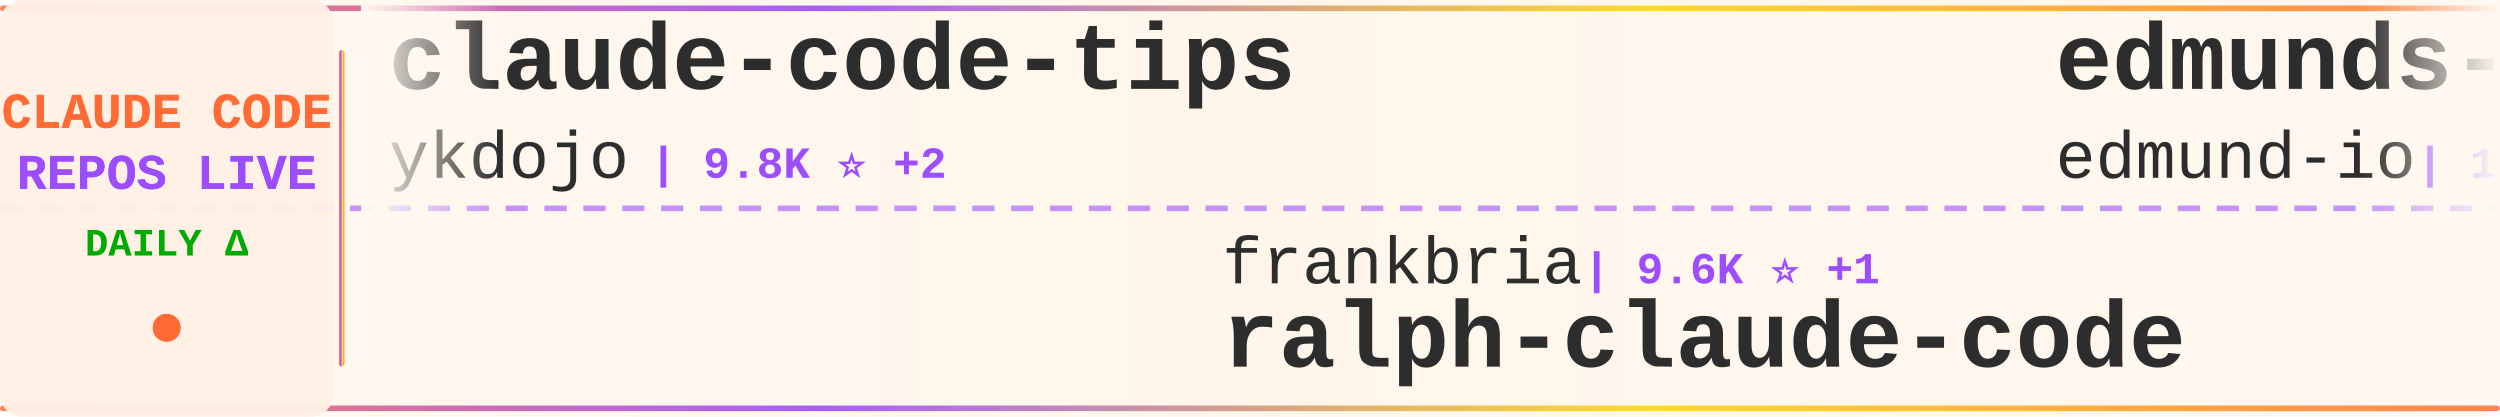
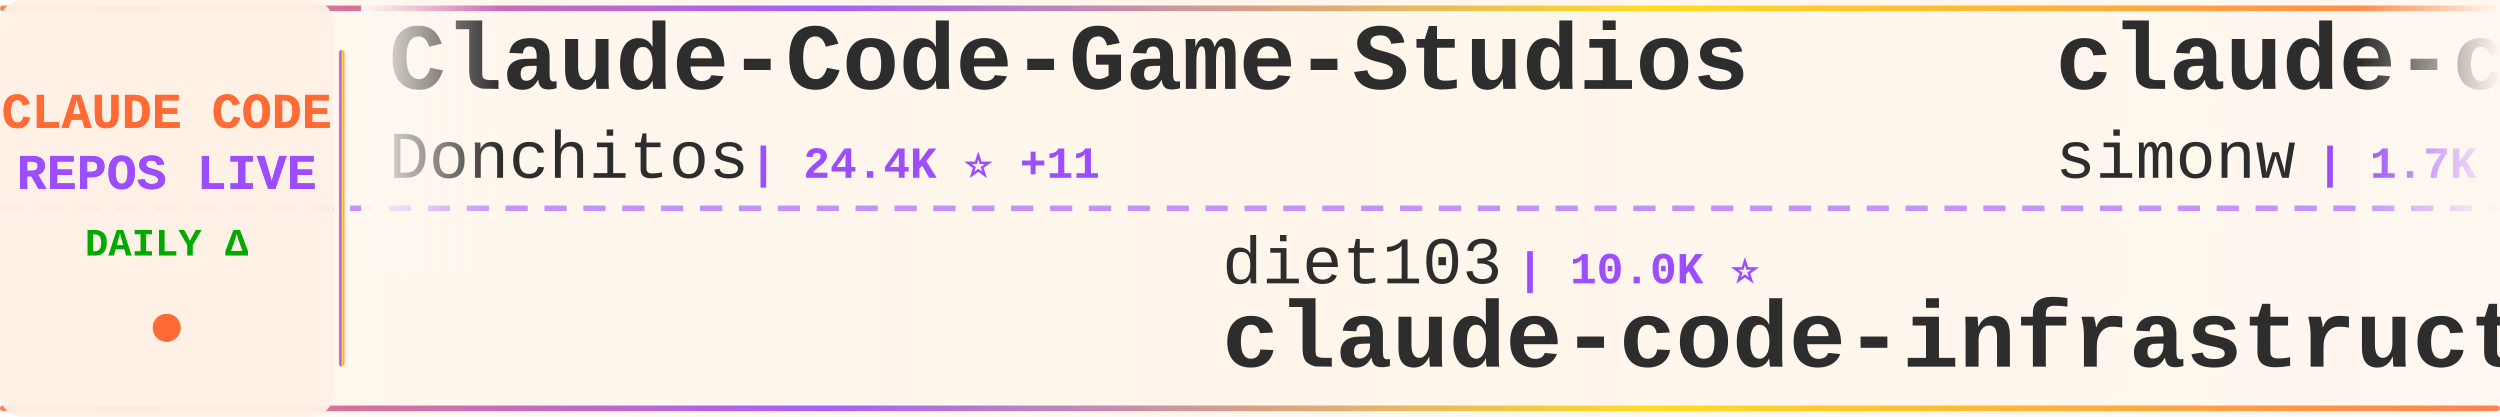
<svg xmlns="http://www.w3.org/2000/svg" width="900" height="150">
  <defs>
    <linearGradient id="tickerBg" x1="0%" y1="0%" x2="100%" y2="0%">
      <stop offset="0%" style="stop-color:#fff8f0;stop-opacity:0.98" />
      <stop offset="50%" style="stop-color:#fff5eb;stop-opacity:1" />
      <stop offset="100%" style="stop-color:#fff8f0;stop-opacity:0.98" />
    </linearGradient>
    <linearGradient id="borderGrad" x1="0%" y1="0%" x2="100%" y2="0%">
      <stop offset="0%" style="stop-color:#FF6B35;stop-opacity:0.85">
        <animate attributeName="stop-opacity" values="0.85;1;0.85" dur="2s" repeatCount="indefinite" />
      </stop>
      <stop offset="33%" style="stop-color:#9C4EFF;stop-opacity:0.9">
        <animate attributeName="stop-opacity" values="0.9;1;0.9" dur="2.2s" repeatCount="indefinite" />
      </stop>
      <stop offset="66%" style="stop-color:#FFD700;stop-opacity:0.85">
        <animate attributeName="stop-opacity" values="0.85;1;0.85" dur="1.8s" repeatCount="indefinite" />
      </stop>
      <stop offset="100%" style="stop-color:#FF6B35;stop-opacity:0.85">
        <animate attributeName="stop-opacity" values="0.85;1;0.85" dur="2s" repeatCount="indefinite" />
      </stop>
    </linearGradient>
    <filter id="textGlow">
      <feGaussianBlur stdDeviation="0.15" result="coloredBlur" />
      <feMerge>
        <feMergeNode in="coloredBlur" />
        <feMergeNode in="SourceGraphic" />
      </feMerge>
    </filter>
    <filter id="metricGlow">
      <feGaussianBlur stdDeviation="0.2" result="coloredBlur" />
      <feMerge>
        <feMergeNode in="coloredBlur" />
        <feMergeNode in="SourceGraphic" />
      </feMerge>
    </filter>
    <linearGradient id="leftFade" x1="0%" y1="0%" x2="100%" y2="0%">
      <stop offset="0%" style="stop-color:#fff8f0;stop-opacity:1" />
      <stop offset="100%" style="stop-color:#fff8f0;stop-opacity:0" />
    </linearGradient>
    <linearGradient id="rightFade" x1="0%" y1="0%" x2="100%" y2="0%">
      <stop offset="0%" style="stop-color:#fff8f0;stop-opacity:0" />
      <stop offset="100%" style="stop-color:#fff8f0;stop-opacity:1" />
    </linearGradient>
  </defs>
  <rect width="900" height="150" fill="url(#tickerBg)" rx="8" />
  <rect x="0" y="2" width="900" height="2" fill="url(#borderGrad)" rx="1" />
  <rect x="0" y="146" width="900" height="2" fill="url(#borderGrad)" rx="1" />
  <line x1="0" y1="75" x2="900" y2="75" stroke="#9C4EFF" stroke-width="2" stroke-dasharray="8 6" opacity="0.6" />
  <rect x="0" y="0" width="120" height="150" fill="#fff0e6" opacity="0.95" rx="8" />
  <text x="60" y="46" font-family="'Courier New', monospace" font-size="18" font-weight="bold" fill="#FF6B35" text-anchor="middle" filter="url(#textGlow)">
    CLAUDE CODE
  </text>
  <text x="60" y="68" font-family="'Courier New', monospace" font-size="18" font-weight="bold" fill="#9C4EFF" text-anchor="middle" filter="url(#textGlow)">
    REPOS LIVE
  </text>
  <text x="60" y="92" font-family="'Courier New', monospace" font-size="14" font-weight="bold" fill="#00aa00" text-anchor="middle">
    DAILY Δ
  </text>
  <circle cx="60" cy="118" r="5" fill="#FF6B35" filter="url(#metricGlow)">
    <animate attributeName="r" values="4;6;4" dur="1.5s" repeatCount="indefinite" />
    <animate attributeName="opacity" values="0.6;1;0.6" dur="1.5s" repeatCount="indefinite" />
  </circle>
  <rect x="122" y="18" width="2" height="114" fill="url(#borderGrad)" rx="1" />
  <clipPath id="tickerClip">
    <rect x="130" y="0" width="770" height="150" />
  </clipPath>
  <g clip-path="url(#tickerClip)">
    <g id="tickerItems">
      <animateTransform attributeName="transform" attributeType="XML" type="translate" from="0 0" to="-3000 0" dur="54s" repeatCount="indefinite" />
      <g transform="translate(0, 0)">
-         <text x="140" y="32" font-family="'Courier New', monospace" font-size="34" font-weight="bold" fill="#2d2d2d">claude-code-tips</text>
-         <text x="140" y="64" font-family="'Courier New', monospace" font-size="24" font-weight="normal" fill="#2d2d2d" opacity="1.0">ykdojo</text>
-         <text x="234" y="64" font-family="'Courier New', monospace" font-size="16" font-weight="bold" fill="#9C4EFF"> | 9.8K ⭐ +2</text>
+         <text x="140" y="32" font-family="'Courier New', monospace" font-size="34" font-weight="bold" fill="#2d2d2d">Claude-Code-Game-Studios</text>
+         <text x="140" y="64" font-family="'Courier New', monospace" font-size="24" font-weight="normal" fill="#2d2d2d" opacity="1.0">Donchitos</text>
+         <text x="270" y="64" font-family="'Courier New', monospace" font-size="16" font-weight="bold" fill="#9C4EFF"> | 24.4K ⭐ +11</text>
      </g>
      <g transform="translate(300, 0)">
-         <text x="140" y="102" font-family="'Courier New', monospace" font-size="24" font-weight="normal" fill="#2d2d2d" opacity="1.0">frankbria</text>
-         <text x="270" y="102" font-family="'Courier New', monospace" font-size="16" font-weight="bold" fill="#9C4EFF"> | 9.6K ⭐ +1</text>
-         <text x="140" y="132" font-family="'Courier New', monospace" font-size="34" font-weight="bold" fill="#2d2d2d">ralph-claude-code</text>
+         <text x="140" y="102" font-family="'Courier New', monospace" font-size="24" font-weight="normal" fill="#2d2d2d" opacity="1.0">diet103</text>
+         <text x="246" y="102" font-family="'Courier New', monospace" font-size="16" font-weight="bold" fill="#9C4EFF"> | 10.0K ⭐</text>
+         <text x="140" y="132" font-family="'Courier New', monospace" font-size="34" font-weight="bold" fill="#2d2d2d">claude-code-infrastructu...</text>
      </g>
      <g transform="translate(600, 0)">
-         <text x="140" y="32" font-family="'Courier New', monospace" font-size="34" font-weight="bold" fill="#2d2d2d">edmunds-claude-code</text>
-         <text x="140" y="64" font-family="'Courier New', monospace" font-size="24" font-weight="normal" fill="#2d2d2d" opacity="1.0">edmund-io</text>
-         <text x="270" y="64" font-family="'Courier New', monospace" font-size="16" font-weight="bold" fill="#9C4EFF"> | 1.5K ⭐</text>
+         <text x="140" y="32" font-family="'Courier New', monospace" font-size="34" font-weight="bold" fill="#2d2d2d">claude-code-transcripts</text>
+         <text x="140" y="64" font-family="'Courier New', monospace" font-size="24" font-weight="normal" fill="#2d2d2d" opacity="1.0">simonw</text>
+         <text x="234" y="64" font-family="'Courier New', monospace" font-size="16" font-weight="bold" fill="#9C4EFF"> | 1.7K ⭐</text>
      </g>
      <g transform="translate(900, 0)">
-         <text x="140" y="102" font-family="'Courier New', monospace" font-size="24" font-weight="normal" fill="#2d2d2d" opacity="1.0">wanshuiyin</text>
-         <text x="282" y="102" font-family="'Courier New', monospace" font-size="16" font-weight="bold" fill="#9C4EFF"> | 15.0K ⭐ +6</text>
-         <text x="140" y="132" font-family="'Courier New', monospace" font-size="34" font-weight="bold" fill="#2d2d2d">Auto-claude-code-researc...</text>
+         <text x="140" y="102" font-family="'Courier New', monospace" font-size="24" font-weight="normal" fill="#2d2d2d" opacity="1.0">edmund-io</text>
+         <text x="270" y="102" font-family="'Courier New', monospace" font-size="16" font-weight="bold" fill="#9C4EFF"> | 1.5K ⭐</text>
+         <text x="140" y="132" font-family="'Courier New', monospace" font-size="34" font-weight="bold" fill="#2d2d2d">edmunds-claude-code</text>
      </g>
      <g transform="translate(1200, 0)">
        <text x="140" y="32" font-family="'Courier New', monospace" font-size="34" font-weight="bold" fill="#2d2d2d">claude-code</text>
-         <text x="140" y="64" font-family="'Courier New', monospace" font-size="24" font-weight="normal" fill="#2d2d2d" opacity="1.0">anthropics</text>
-         <text x="282" y="64" font-family="'Courier New', monospace" font-size="16" font-weight="bold" fill="#9C4EFF"> | 142.3K ⭐ +35</text>
+         <text x="140" y="64" font-family="'Courier New', monospace" font-size="24" font-weight="normal" fill="#2d2d2d" opacity="1.0">T-Lab-CUHKSZ</text>
+         <text x="306" y="64" font-family="'Courier New', monospace" font-size="16" font-weight="bold" fill="#9C4EFF"> | 328 ⭐</text>
      </g>
      <g transform="translate(1500, 0)">
-         <text x="140" y="102" font-family="'Courier New', monospace" font-size="24" font-weight="normal" fill="#2d2d2d" opacity="1.0">zebbern</text>
-         <text x="246" y="102" font-family="'Courier New', monospace" font-size="16" font-weight="bold" fill="#9C4EFF"> | 4.6K ⭐ +1</text>
-         <text x="140" y="132" font-family="'Courier New', monospace" font-size="34" font-weight="bold" fill="#2d2d2d">claude-code-guide</text>
+         <text x="140" y="102" font-family="'Courier New', monospace" font-size="24" font-weight="normal" fill="#2d2d2d" opacity="1.0">isboyjc</text>
+         <text x="246" y="102" font-family="'Courier New', monospace" font-size="16" font-weight="bold" fill="#9C4EFF"> | 161 ⭐</text>
+         <text x="140" y="132" font-family="'Courier New', monospace" font-size="34" font-weight="bold" fill="#2d2d2d">claude-code</text>
      </g>
      <g transform="translate(1800, 0)">
-         <text x="140" y="32" font-family="'Courier New', monospace" font-size="34" font-weight="bold" fill="#2d2d2d">awesome-claude-code-tool...</text>
-         <text x="140" y="64" font-family="'Courier New', monospace" font-size="24" font-weight="normal" fill="#2d2d2d" opacity="1.0">rohitg00</text>
-         <text x="258" y="64" font-family="'Courier New', monospace" font-size="16" font-weight="bold" fill="#9C4EFF"> | 2.5K ⭐ +1</text>
+         <text x="140" y="32" font-family="'Courier New', monospace" font-size="34" font-weight="bold" fill="#2d2d2d">arcads-claude-code</text>
+         <text x="140" y="64" font-family="'Courier New', monospace" font-size="24" font-weight="normal" fill="#2d2d2d" opacity="1.0">krusemediallc</text>
+         <text x="318" y="64" font-family="'Courier New', monospace" font-size="16" font-weight="bold" fill="#9C4EFF"> | 1.4K ⭐ +4</text>
      </g>
      <g transform="translate(2100, 0)">
-         <text x="140" y="102" font-family="'Courier New', monospace" font-size="24" font-weight="normal" fill="#2d2d2d" opacity="1.0">andrew-kramer-inno</text>
-         <text x="378" y="102" font-family="'Courier New', monospace" font-size="16" font-weight="bold" fill="#9C4EFF"> | 594 ⭐</text>
-         <text x="140" y="132" font-family="'Courier New', monospace" font-size="34" font-weight="bold" fill="#2d2d2d">claude-code-source-build</text>
+         <text x="140" y="102" font-family="'Courier New', monospace" font-size="24" font-weight="normal" fill="#2d2d2d" opacity="1.0">luyao618</text>
+         <text x="258" y="102" font-family="'Courier New', monospace" font-size="16" font-weight="bold" fill="#9C4EFF"> | 1.7K ⭐ +1</text>
+         <text x="140" y="132" font-family="'Courier New', monospace" font-size="34" font-weight="bold" fill="#2d2d2d">Claude-Code-Source-Study</text>
      </g>
      <g transform="translate(2400, 0)">
-         <text x="140" y="32" font-family="'Courier New', monospace" font-size="34" font-weight="bold" fill="#2d2d2d">claude-code</text>
-         <text x="140" y="64" font-family="'Courier New', monospace" font-size="24" font-weight="normal" fill="#2d2d2d" opacity="1.0">xorespesp</text>
-         <text x="270" y="64" font-family="'Courier New', monospace" font-size="16" font-weight="bold" fill="#9C4EFF"> | 230 ⭐</text>
+         <text x="140" y="32" font-family="'Courier New', monospace" font-size="34" font-weight="bold" fill="#2d2d2d">Dive-into-Claude-Code</text>
+         <text x="140" y="64" font-family="'Courier New', monospace" font-size="24" font-weight="normal" fill="#2d2d2d" opacity="1.0">VILA-Lab</text>
+         <text x="258" y="64" font-family="'Courier New', monospace" font-size="16" font-weight="bold" fill="#9C4EFF"> | 2.1K ⭐</text>
      </g>
      <g transform="translate(2700, 0)">
-         <text x="140" y="102" font-family="'Courier New', monospace" font-size="24" font-weight="normal" fill="#2d2d2d" opacity="1.0">OneRedOak</text>
-         <text x="270" y="102" font-family="'Courier New', monospace" font-size="16" font-weight="bold" fill="#9C4EFF"> | 3.9K ⭐</text>
-         <text x="140" y="132" font-family="'Courier New', monospace" font-size="34" font-weight="bold" fill="#2d2d2d">claude-code-workflows</text>
+         <text x="140" y="102" font-family="'Courier New', monospace" font-size="24" font-weight="normal" fill="#2d2d2d" opacity="1.0">multica-ai</text>
+         <text x="282" y="102" font-family="'Courier New', monospace" font-size="16" font-weight="bold" fill="#9C4EFF"> | 205.0K ⭐ +84</text>
+         <text x="140" y="132" font-family="'Courier New', monospace" font-size="34" font-weight="bold" fill="#2d2d2d">andrej-karpathy-skills</text>
      </g>
      <g transform="translate(3000, 0)">
-         <text x="140" y="32" font-family="'Courier New', monospace" font-size="34" font-weight="bold" fill="#2d2d2d">claude-code-tips</text>
-         <text x="140" y="64" font-family="'Courier New', monospace" font-size="24" font-weight="normal" fill="#2d2d2d" opacity="1.0">ykdojo</text>
-         <text x="234" y="64" font-family="'Courier New', monospace" font-size="16" font-weight="bold" fill="#9C4EFF"> | 9.8K ⭐ +2</text>
+         <text x="140" y="32" font-family="'Courier New', monospace" font-size="34" font-weight="bold" fill="#2d2d2d">Claude-Code-Game-Studios</text>
+         <text x="140" y="64" font-family="'Courier New', monospace" font-size="24" font-weight="normal" fill="#2d2d2d" opacity="1.0">Donchitos</text>
+         <text x="270" y="64" font-family="'Courier New', monospace" font-size="16" font-weight="bold" fill="#9C4EFF"> | 24.4K ⭐ +11</text>
      </g>
      <g transform="translate(3300, 0)">
-         <text x="140" y="102" font-family="'Courier New', monospace" font-size="24" font-weight="normal" fill="#2d2d2d" opacity="1.0">frankbria</text>
-         <text x="270" y="102" font-family="'Courier New', monospace" font-size="16" font-weight="bold" fill="#9C4EFF"> | 9.6K ⭐ +1</text>
-         <text x="140" y="132" font-family="'Courier New', monospace" font-size="34" font-weight="bold" fill="#2d2d2d">ralph-claude-code</text>
+         <text x="140" y="102" font-family="'Courier New', monospace" font-size="24" font-weight="normal" fill="#2d2d2d" opacity="1.0">diet103</text>
+         <text x="246" y="102" font-family="'Courier New', monospace" font-size="16" font-weight="bold" fill="#9C4EFF"> | 10.0K ⭐</text>
+         <text x="140" y="132" font-family="'Courier New', monospace" font-size="34" font-weight="bold" fill="#2d2d2d">claude-code-infrastructu...</text>
      </g>
      <g transform="translate(3600, 0)">
-         <text x="140" y="32" font-family="'Courier New', monospace" font-size="34" font-weight="bold" fill="#2d2d2d">edmunds-claude-code</text>
-         <text x="140" y="64" font-family="'Courier New', monospace" font-size="24" font-weight="normal" fill="#2d2d2d" opacity="1.0">edmund-io</text>
-         <text x="270" y="64" font-family="'Courier New', monospace" font-size="16" font-weight="bold" fill="#9C4EFF"> | 1.5K ⭐</text>
+         <text x="140" y="32" font-family="'Courier New', monospace" font-size="34" font-weight="bold" fill="#2d2d2d">claude-code-transcripts</text>
+         <text x="140" y="64" font-family="'Courier New', monospace" font-size="24" font-weight="normal" fill="#2d2d2d" opacity="1.0">simonw</text>
+         <text x="234" y="64" font-family="'Courier New', monospace" font-size="16" font-weight="bold" fill="#9C4EFF"> | 1.7K ⭐</text>
      </g>
      <g transform="translate(3900, 0)">
-         <text x="140" y="102" font-family="'Courier New', monospace" font-size="24" font-weight="normal" fill="#2d2d2d" opacity="1.0">wanshuiyin</text>
-         <text x="282" y="102" font-family="'Courier New', monospace" font-size="16" font-weight="bold" fill="#9C4EFF"> | 15.0K ⭐ +6</text>
-         <text x="140" y="132" font-family="'Courier New', monospace" font-size="34" font-weight="bold" fill="#2d2d2d">Auto-claude-code-researc...</text>
+         <text x="140" y="102" font-family="'Courier New', monospace" font-size="24" font-weight="normal" fill="#2d2d2d" opacity="1.0">edmund-io</text>
+         <text x="270" y="102" font-family="'Courier New', monospace" font-size="16" font-weight="bold" fill="#9C4EFF"> | 1.5K ⭐</text>
+         <text x="140" y="132" font-family="'Courier New', monospace" font-size="34" font-weight="bold" fill="#2d2d2d">edmunds-claude-code</text>
      </g>
    </g>
  </g>
  <rect x="130" y="0" width="50" height="100" fill="url(#leftFade)" />
  <rect x="850" y="0" width="50" height="100" fill="url(#rightFade)" />
</svg>
